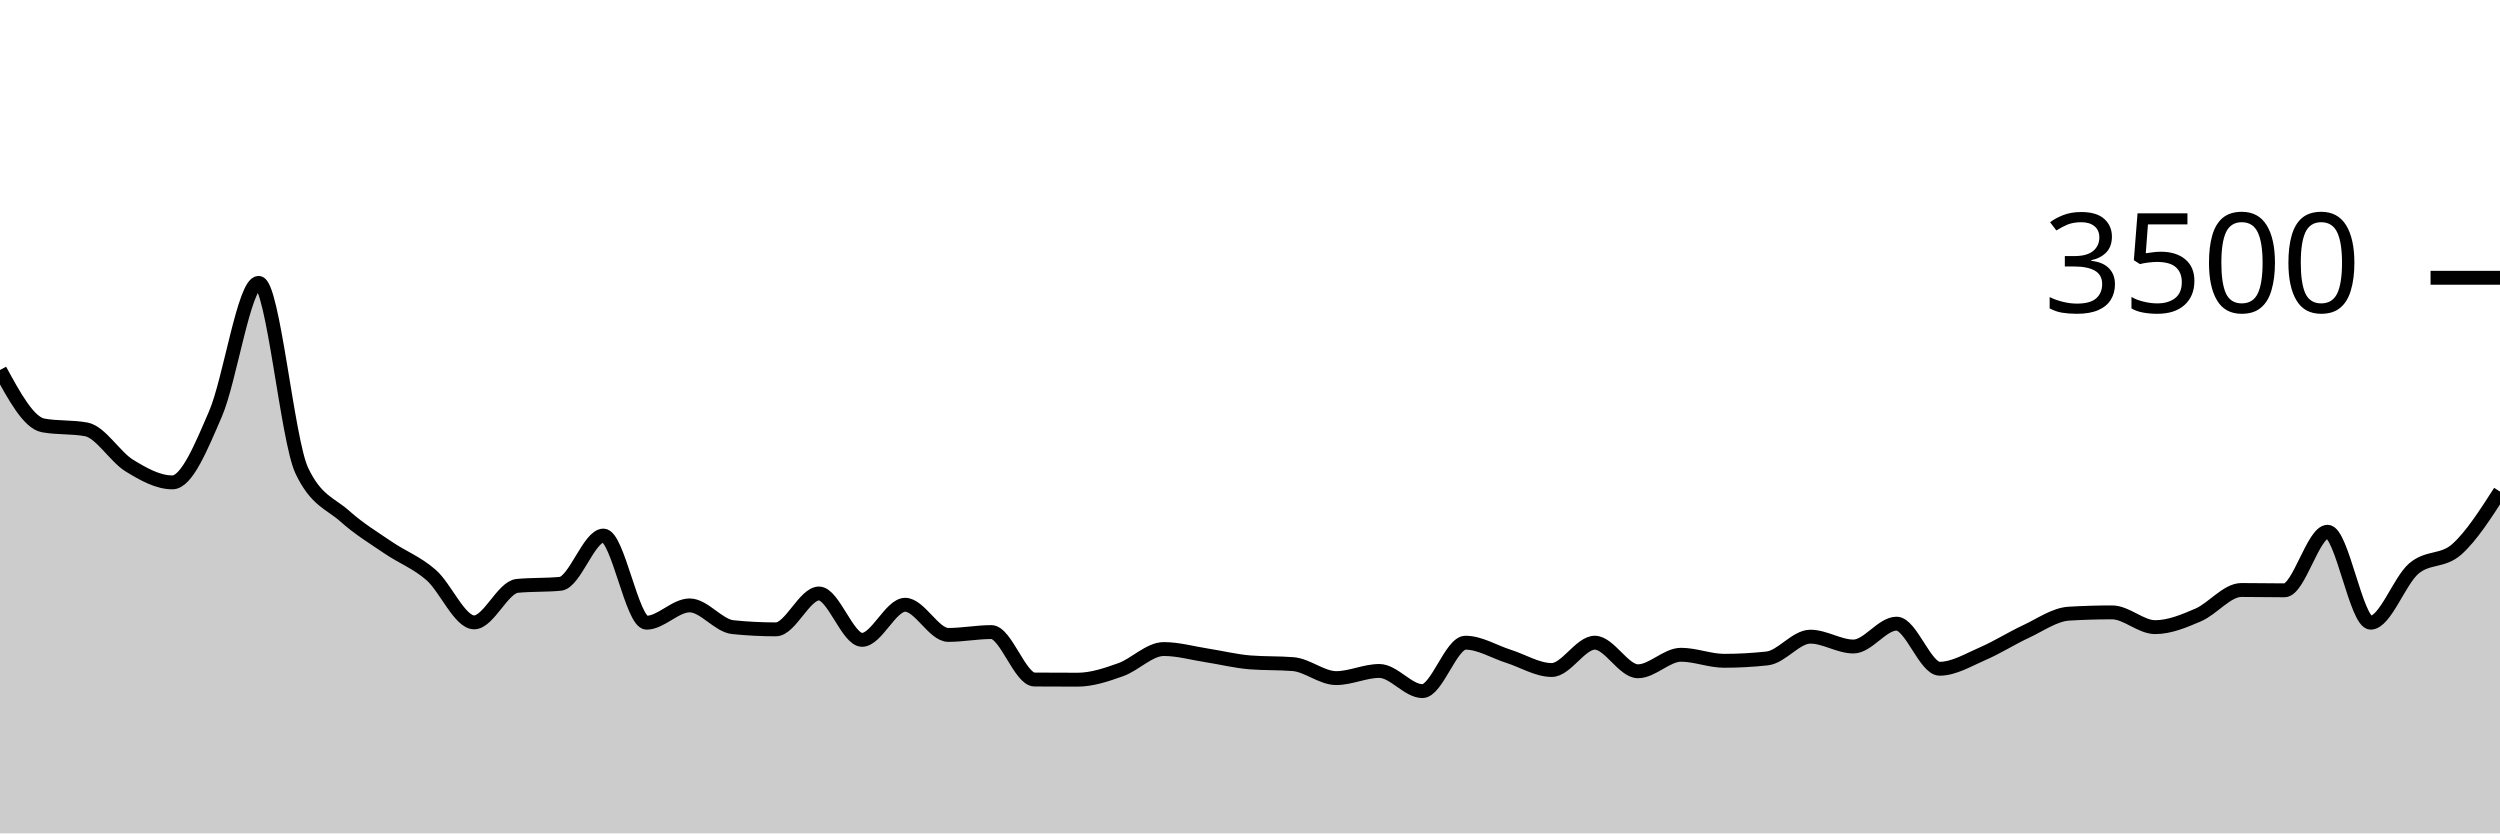
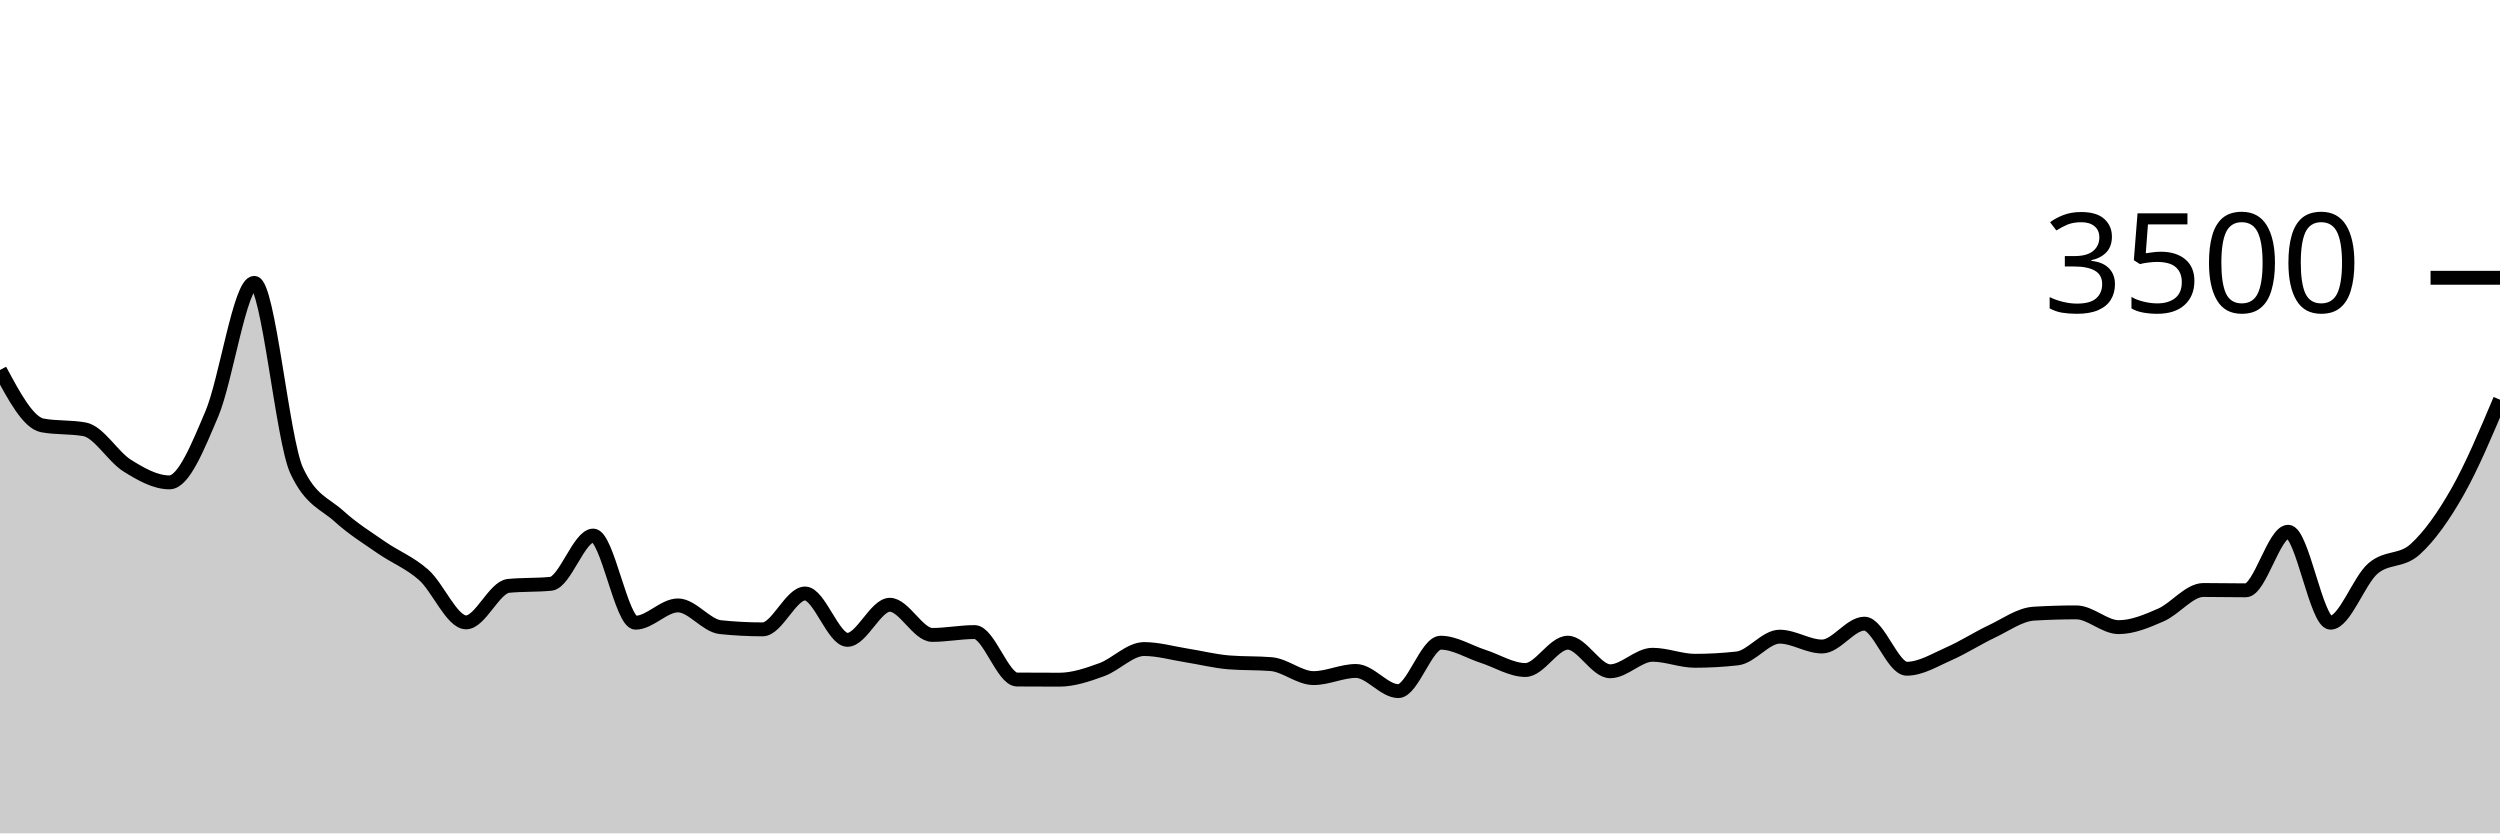
<svg xmlns="http://www.w3.org/2000/svg" viewBox="0 0 180 60">
  <g transform="translate(0,20)">
-     <path class="area" fill="rgba(0, 0, 0, 0.2)" d="M0,6.64C1.034,8.539,2.069,10.438,3.103,10.629C4.138,10.819,5.172,10.724,6.207,10.914C7.241,11.105,8.276,12.884,9.31,13.52C10.345,14.156,11.379,14.731,12.414,14.731C13.448,14.731,14.483,12.189,15.517,9.794C16.552,7.4,17.586,0.366,18.621,0.366C19.655,0.366,20.69,11.68,21.724,13.874C22.759,16.069,23.793,16.242,24.828,17.166C25.862,18.09,26.897,18.712,27.931,19.417C28.966,20.122,30,20.495,31.034,21.394C32.069,22.293,33.103,24.811,34.138,24.811C35.172,24.811,36.207,22.282,37.241,22.183C38.276,22.084,39.31,22.133,40.345,22.034C41.379,21.935,42.414,18.56,43.448,18.56C44.483,18.56,45.517,24.834,46.552,24.834C47.586,24.834,48.621,23.589,49.655,23.589C50.69,23.589,51.724,25.048,52.759,25.154C53.793,25.261,54.828,25.314,55.862,25.314C56.897,25.314,57.931,22.731,58.966,22.731C60,22.731,61.034,26.069,62.069,26.069C63.103,26.069,64.138,23.543,65.172,23.543C66.207,23.543,67.241,25.714,68.276,25.714C69.31,25.714,70.345,25.509,71.379,25.509C72.414,25.509,73.448,28.918,74.483,28.926C75.517,28.933,76.552,28.937,77.586,28.937C78.621,28.937,79.655,28.585,80.69,28.217C81.724,27.85,82.759,26.731,83.793,26.731C84.828,26.731,85.862,27.029,86.897,27.189C87.931,27.349,88.966,27.608,90,27.691C91.034,27.775,92.069,27.733,93.103,27.817C94.138,27.901,95.172,28.823,96.207,28.823C97.241,28.823,98.276,28.309,99.31,28.309C100.345,28.309,101.379,29.76,102.414,29.76C103.448,29.76,104.483,26.274,105.517,26.274C106.552,26.274,107.586,26.93,108.621,27.257C109.655,27.585,110.69,28.24,111.724,28.24C112.759,28.24,113.793,26.274,114.828,26.274C115.862,26.274,116.897,28.331,117.931,28.331C118.966,28.331,120,27.143,121.034,27.143C122.069,27.143,123.103,27.577,124.138,27.577C125.172,27.577,126.207,27.52,127.241,27.406C128.276,27.291,129.31,25.84,130.345,25.84C131.379,25.84,132.414,26.549,133.448,26.549C134.483,26.549,135.517,24.903,136.552,24.903C137.586,24.903,138.621,28.149,139.655,28.149C140.69,28.149,141.724,27.509,142.759,27.063C143.793,26.617,144.828,25.954,145.862,25.474C146.897,24.994,147.931,24.244,148.966,24.183C150,24.122,151.034,24.091,152.069,24.091C153.103,24.091,154.138,25.154,155.172,25.154C156.207,25.154,157.241,24.72,158.276,24.274C159.31,23.829,160.345,22.48,161.379,22.48C162.414,22.48,163.448,22.503,164.483,22.503C165.517,22.503,166.552,18.286,167.586,18.286C168.621,18.286,169.655,24.834,170.69,24.834C171.724,24.834,172.759,21.819,173.793,20.937C174.828,20.055,175.862,20.467,176.897,19.543C177.931,18.619,178.966,17.007,180,15.394L180,40C178.966,40,177.931,40,176.897,40C175.862,40,174.828,40,173.793,40C172.759,40,171.724,40,170.69,40C169.655,40,168.621,40,167.586,40C166.552,40,165.517,40,164.483,40C163.448,40,162.414,40,161.379,40C160.345,40,159.31,40,158.276,40C157.241,40,156.207,40,155.172,40C154.138,40,153.103,40,152.069,40C151.034,40,150,40,148.966,40C147.931,40,146.897,40,145.862,40C144.828,40,143.793,40,142.759,40C141.724,40,140.69,40,139.655,40C138.621,40,137.586,40,136.552,40C135.517,40,134.483,40,133.448,40C132.414,40,131.379,40,130.345,40C129.31,40,128.276,40,127.241,40C126.207,40,125.172,40,124.138,40C123.103,40,122.069,40,121.034,40C120,40,118.966,40,117.931,40C116.897,40,115.862,40,114.828,40C113.793,40,112.759,40,111.724,40C110.69,40,109.655,40,108.621,40C107.586,40,106.552,40,105.517,40C104.483,40,103.448,40,102.414,40C101.379,40,100.345,40,99.31,40C98.276,40,97.241,40,96.207,40C95.172,40,94.138,40,93.103,40C92.069,40,91.034,40,90,40C88.966,40,87.931,40,86.897,40C85.862,40,84.828,40,83.793,40C82.759,40,81.724,40,80.69,40C79.655,40,78.621,40,77.586,40C76.552,40,75.517,40,74.483,40C73.448,40,72.414,40,71.379,40C70.345,40,69.31,40,68.276,40C67.241,40,66.207,40,65.172,40C64.138,40,63.103,40,62.069,40C61.034,40,60,40,58.966,40C57.931,40,56.897,40,55.862,40C54.828,40,53.793,40,52.759,40C51.724,40,50.69,40,49.655,40C48.621,40,47.586,40,46.552,40C45.517,40,44.483,40,43.448,40C42.414,40,41.379,40,40.345,40C39.31,40,38.276,40,37.241,40C36.207,40,35.172,40,34.138,40C33.103,40,32.069,40,31.034,40C30,40,28.966,40,27.931,40C26.897,40,25.862,40,24.828,40C23.793,40,22.759,40,21.724,40C20.69,40,19.655,40,18.621,40C17.586,40,16.552,40,15.517,40C14.483,40,13.448,40,12.414,40C11.379,40,10.345,40,9.31,40C8.276,40,7.241,40,6.207,40C5.172,40,4.138,40,3.103,40C2.069,40,1.034,40,0,40Z" />
-     <path class="line" stroke="black" fill="none" d="M0,6.64C1.034,8.539,2.069,10.438,3.103,10.629C4.138,10.819,5.172,10.724,6.207,10.914C7.241,11.105,8.276,12.884,9.31,13.52C10.345,14.156,11.379,14.731,12.414,14.731C13.448,14.731,14.483,12.189,15.517,9.794C16.552,7.4,17.586,0.366,18.621,0.366C19.655,0.366,20.69,11.68,21.724,13.874C22.759,16.069,23.793,16.242,24.828,17.166C25.862,18.09,26.897,18.712,27.931,19.417C28.966,20.122,30,20.495,31.034,21.394C32.069,22.293,33.103,24.811,34.138,24.811C35.172,24.811,36.207,22.282,37.241,22.183C38.276,22.084,39.31,22.133,40.345,22.034C41.379,21.935,42.414,18.56,43.448,18.56C44.483,18.56,45.517,24.834,46.552,24.834C47.586,24.834,48.621,23.589,49.655,23.589C50.69,23.589,51.724,25.048,52.759,25.154C53.793,25.261,54.828,25.314,55.862,25.314C56.897,25.314,57.931,22.731,58.966,22.731C60,22.731,61.034,26.069,62.069,26.069C63.103,26.069,64.138,23.543,65.172,23.543C66.207,23.543,67.241,25.714,68.276,25.714C69.31,25.714,70.345,25.509,71.379,25.509C72.414,25.509,73.448,28.918,74.483,28.926C75.517,28.933,76.552,28.937,77.586,28.937C78.621,28.937,79.655,28.585,80.69,28.217C81.724,27.85,82.759,26.731,83.793,26.731C84.828,26.731,85.862,27.029,86.897,27.189C87.931,27.349,88.966,27.608,90,27.691C91.034,27.775,92.069,27.733,93.103,27.817C94.138,27.901,95.172,28.823,96.207,28.823C97.241,28.823,98.276,28.309,99.31,28.309C100.345,28.309,101.379,29.76,102.414,29.76C103.448,29.76,104.483,26.274,105.517,26.274C106.552,26.274,107.586,26.93,108.621,27.257C109.655,27.585,110.69,28.24,111.724,28.24C112.759,28.24,113.793,26.274,114.828,26.274C115.862,26.274,116.897,28.331,117.931,28.331C118.966,28.331,120,27.143,121.034,27.143C122.069,27.143,123.103,27.577,124.138,27.577C125.172,27.577,126.207,27.52,127.241,27.406C128.276,27.291,129.31,25.84,130.345,25.84C131.379,25.84,132.414,26.549,133.448,26.549C134.483,26.549,135.517,24.903,136.552,24.903C137.586,24.903,138.621,28.149,139.655,28.149C140.69,28.149,141.724,27.509,142.759,27.063C143.793,26.617,144.828,25.954,145.862,25.474C146.897,24.994,147.931,24.244,148.966,24.183C150,24.122,151.034,24.091,152.069,24.091C153.103,24.091,154.138,25.154,155.172,25.154C156.207,25.154,157.241,24.72,158.276,24.274C159.31,23.829,160.345,22.48,161.379,22.48C162.414,22.48,163.448,22.503,164.483,22.503C165.517,22.503,166.552,18.286,167.586,18.286C168.621,18.286,169.655,24.834,170.69,24.834C171.724,24.834,172.759,21.819,173.793,20.937C174.828,20.055,175.862,20.467,176.897,19.543C177.931,18.619,178.966,17.007,180,15.394" />
+     <path class="area" fill="rgba(0, 0, 0, 0.2)" d="M0,6.64C1.017,8.539,2.034,10.438,3.051,10.629C4.068,10.819,5.085,10.724,6.102,10.914C7.119,11.105,8.136,12.884,9.153,13.52C10.169,14.156,11.186,14.731,12.203,14.731C13.22,14.731,14.237,12.189,15.254,9.794C16.271,7.4,17.288,0.366,18.305,0.366C19.322,0.366,20.339,11.68,21.356,13.874C22.373,16.069,23.39,16.242,24.407,17.166C25.424,18.09,26.441,18.712,27.458,19.417C28.475,20.122,29.492,20.495,30.508,21.394C31.525,22.293,32.542,24.811,33.559,24.811C34.576,24.811,35.593,22.282,36.61,22.183C37.627,22.084,38.644,22.133,39.661,22.034C40.678,21.935,41.695,18.56,42.712,18.56C43.729,18.56,44.746,24.834,45.763,24.834C46.78,24.834,47.797,23.589,48.814,23.589C49.831,23.589,50.847,25.048,51.864,25.154C52.881,25.261,53.898,25.314,54.915,25.314C55.932,25.314,56.949,22.731,57.966,22.731C58.983,22.731,60,26.069,61.017,26.069C62.034,26.069,63.051,23.543,64.068,23.543C65.085,23.543,66.102,25.714,67.119,25.714C68.136,25.714,69.153,25.509,70.169,25.509C71.186,25.509,72.203,28.918,73.22,28.926C74.237,28.933,75.254,28.937,76.271,28.937C77.288,28.937,78.305,28.585,79.322,28.217C80.339,27.85,81.356,26.731,82.373,26.731C83.39,26.731,84.407,27.029,85.424,27.189C86.441,27.349,87.458,27.608,88.475,27.691C89.492,27.775,90.508,27.733,91.525,27.817C92.542,27.901,93.559,28.823,94.576,28.823C95.593,28.823,96.61,28.309,97.627,28.309C98.644,28.309,99.661,29.76,100.678,29.76C101.695,29.76,102.712,26.274,103.729,26.274C104.746,26.274,105.763,26.93,106.78,27.257C107.797,27.585,108.814,28.24,109.831,28.24C110.847,28.24,111.864,26.274,112.881,26.274C113.898,26.274,114.915,28.331,115.932,28.331C116.949,28.331,117.966,27.143,118.983,27.143C120,27.143,121.017,27.577,122.034,27.577C123.051,27.577,124.068,27.52,125.085,27.406C126.102,27.291,127.119,25.84,128.136,25.84C129.153,25.84,130.169,26.549,131.186,26.549C132.203,26.549,133.22,24.903,134.237,24.903C135.254,24.903,136.271,28.149,137.288,28.149C138.305,28.149,139.322,27.509,140.339,27.063C141.356,26.617,142.373,25.954,143.39,25.474C144.407,24.994,145.424,24.244,146.441,24.183C147.458,24.122,148.475,24.091,149.492,24.091C150.508,24.091,151.525,25.154,152.542,25.154C153.559,25.154,154.576,24.72,155.593,24.274C156.61,23.829,157.627,22.48,158.644,22.48C159.661,22.48,160.678,22.503,161.695,22.503C162.712,22.503,163.729,18.286,164.746,18.286C165.763,18.286,166.78,24.834,167.797,24.834C168.814,24.834,169.831,21.819,170.847,20.937C171.864,20.055,172.881,20.467,173.898,19.543C174.915,18.619,175.932,17.189,176.949,15.394C177.966,13.6,178.983,11.189,180,8.777L180,40C178.983,40,177.966,40,176.949,40C175.932,40,174.915,40,173.898,40C172.881,40,171.864,40,170.847,40C169.831,40,168.814,40,167.797,40C166.78,40,165.763,40,164.746,40C163.729,40,162.712,40,161.695,40C160.678,40,159.661,40,158.644,40C157.627,40,156.61,40,155.593,40C154.576,40,153.559,40,152.542,40C151.525,40,150.508,40,149.492,40C148.475,40,147.458,40,146.441,40C145.424,40,144.407,40,143.39,40C142.373,40,141.356,40,140.339,40C139.322,40,138.305,40,137.288,40C136.271,40,135.254,40,134.237,40C133.22,40,132.203,40,131.186,40C130.169,40,129.153,40,128.136,40C127.119,40,126.102,40,125.085,40C124.068,40,123.051,40,122.034,40C121.017,40,120,40,118.983,40C117.966,40,116.949,40,115.932,40C114.915,40,113.898,40,112.881,40C111.864,40,110.847,40,109.831,40C108.814,40,107.797,40,106.78,40C105.763,40,104.746,40,103.729,40C102.712,40,101.695,40,100.678,40C99.661,40,98.644,40,97.627,40C96.61,40,95.593,40,94.576,40C93.559,40,92.542,40,91.525,40C90.508,40,89.492,40,88.475,40C87.458,40,86.441,40,85.424,40C84.407,40,83.39,40,82.373,40C81.356,40,80.339,40,79.322,40C78.305,40,77.288,40,76.271,40C75.254,40,74.237,40,73.22,40C72.203,40,71.186,40,70.169,40C69.153,40,68.136,40,67.119,40C66.102,40,65.085,40,64.068,40C63.051,40,62.034,40,61.017,40C60,40,58.983,40,57.966,40C56.949,40,55.932,40,54.915,40C53.898,40,52.881,40,51.864,40C50.847,40,49.831,40,48.814,40C47.797,40,46.78,40,45.763,40C44.746,40,43.729,40,42.712,40C41.695,40,40.678,40,39.661,40C38.644,40,37.627,40,36.61,40C35.593,40,34.576,40,33.559,40C32.542,40,31.525,40,30.508,40C29.492,40,28.475,40,27.458,40C26.441,40,25.424,40,24.407,40C23.39,40,22.373,40,21.356,40C20.339,40,19.322,40,18.305,40C17.288,40,16.271,40,15.254,40C14.237,40,13.22,40,12.203,40C11.186,40,10.169,40,9.153,40C8.136,40,7.119,40,6.102,40C5.085,40,4.068,40,3.051,40C2.034,40,1.017,40,0,40Z" />
+     <path class="line" stroke="black" fill="none" d="M0,6.64C1.017,8.539,2.034,10.438,3.051,10.629C4.068,10.819,5.085,10.724,6.102,10.914C7.119,11.105,8.136,12.884,9.153,13.52C10.169,14.156,11.186,14.731,12.203,14.731C13.22,14.731,14.237,12.189,15.254,9.794C16.271,7.4,17.288,0.366,18.305,0.366C19.322,0.366,20.339,11.68,21.356,13.874C22.373,16.069,23.39,16.242,24.407,17.166C25.424,18.09,26.441,18.712,27.458,19.417C28.475,20.122,29.492,20.495,30.508,21.394C31.525,22.293,32.542,24.811,33.559,24.811C34.576,24.811,35.593,22.282,36.61,22.183C37.627,22.084,38.644,22.133,39.661,22.034C40.678,21.935,41.695,18.56,42.712,18.56C43.729,18.56,44.746,24.834,45.763,24.834C46.78,24.834,47.797,23.589,48.814,23.589C49.831,23.589,50.847,25.048,51.864,25.154C52.881,25.261,53.898,25.314,54.915,25.314C55.932,25.314,56.949,22.731,57.966,22.731C58.983,22.731,60,26.069,61.017,26.069C62.034,26.069,63.051,23.543,64.068,23.543C65.085,23.543,66.102,25.714,67.119,25.714C68.136,25.714,69.153,25.509,70.169,25.509C71.186,25.509,72.203,28.918,73.22,28.926C74.237,28.933,75.254,28.937,76.271,28.937C77.288,28.937,78.305,28.585,79.322,28.217C80.339,27.85,81.356,26.731,82.373,26.731C83.39,26.731,84.407,27.029,85.424,27.189C86.441,27.349,87.458,27.608,88.475,27.691C89.492,27.775,90.508,27.733,91.525,27.817C92.542,27.901,93.559,28.823,94.576,28.823C95.593,28.823,96.61,28.309,97.627,28.309C98.644,28.309,99.661,29.76,100.678,29.76C101.695,29.76,102.712,26.274,103.729,26.274C104.746,26.274,105.763,26.93,106.78,27.257C107.797,27.585,108.814,28.24,109.831,28.24C110.847,28.24,111.864,26.274,112.881,26.274C113.898,26.274,114.915,28.331,115.932,28.331C116.949,28.331,117.966,27.143,118.983,27.143C120,27.143,121.017,27.577,122.034,27.577C123.051,27.577,124.068,27.52,125.085,27.406C126.102,27.291,127.119,25.84,128.136,25.84C129.153,25.84,130.169,26.549,131.186,26.549C132.203,26.549,133.22,24.903,134.237,24.903C135.254,24.903,136.271,28.149,137.288,28.149C138.305,28.149,139.322,27.509,140.339,27.063C141.356,26.617,142.373,25.954,143.39,25.474C144.407,24.994,145.424,24.244,146.441,24.183C147.458,24.122,148.475,24.091,149.492,24.091C150.508,24.091,151.525,25.154,152.542,25.154C153.559,25.154,154.576,24.72,155.593,24.274C156.61,23.829,157.627,22.48,158.644,22.48C159.661,22.48,160.678,22.503,161.695,22.503C162.712,22.503,163.729,18.286,164.746,18.286C165.763,18.286,166.78,24.834,167.797,24.834C168.814,24.834,169.831,21.819,170.847,20.937C171.864,20.055,172.881,20.467,173.898,19.543C174.915,18.619,175.932,17.189,176.949,15.394C177.966,13.6,178.983,11.189,180,8.777" />
    <path class="axis-ceiling" stroke-width="1" stroke="black" fill="none" d="M175,0L180,0" />
    <text class="axis-ceiling-label" font-family="sans-serif" text-anchor="end" font-size="10px" x="170" y="2.5">3500</text>
  </g>
</svg>
